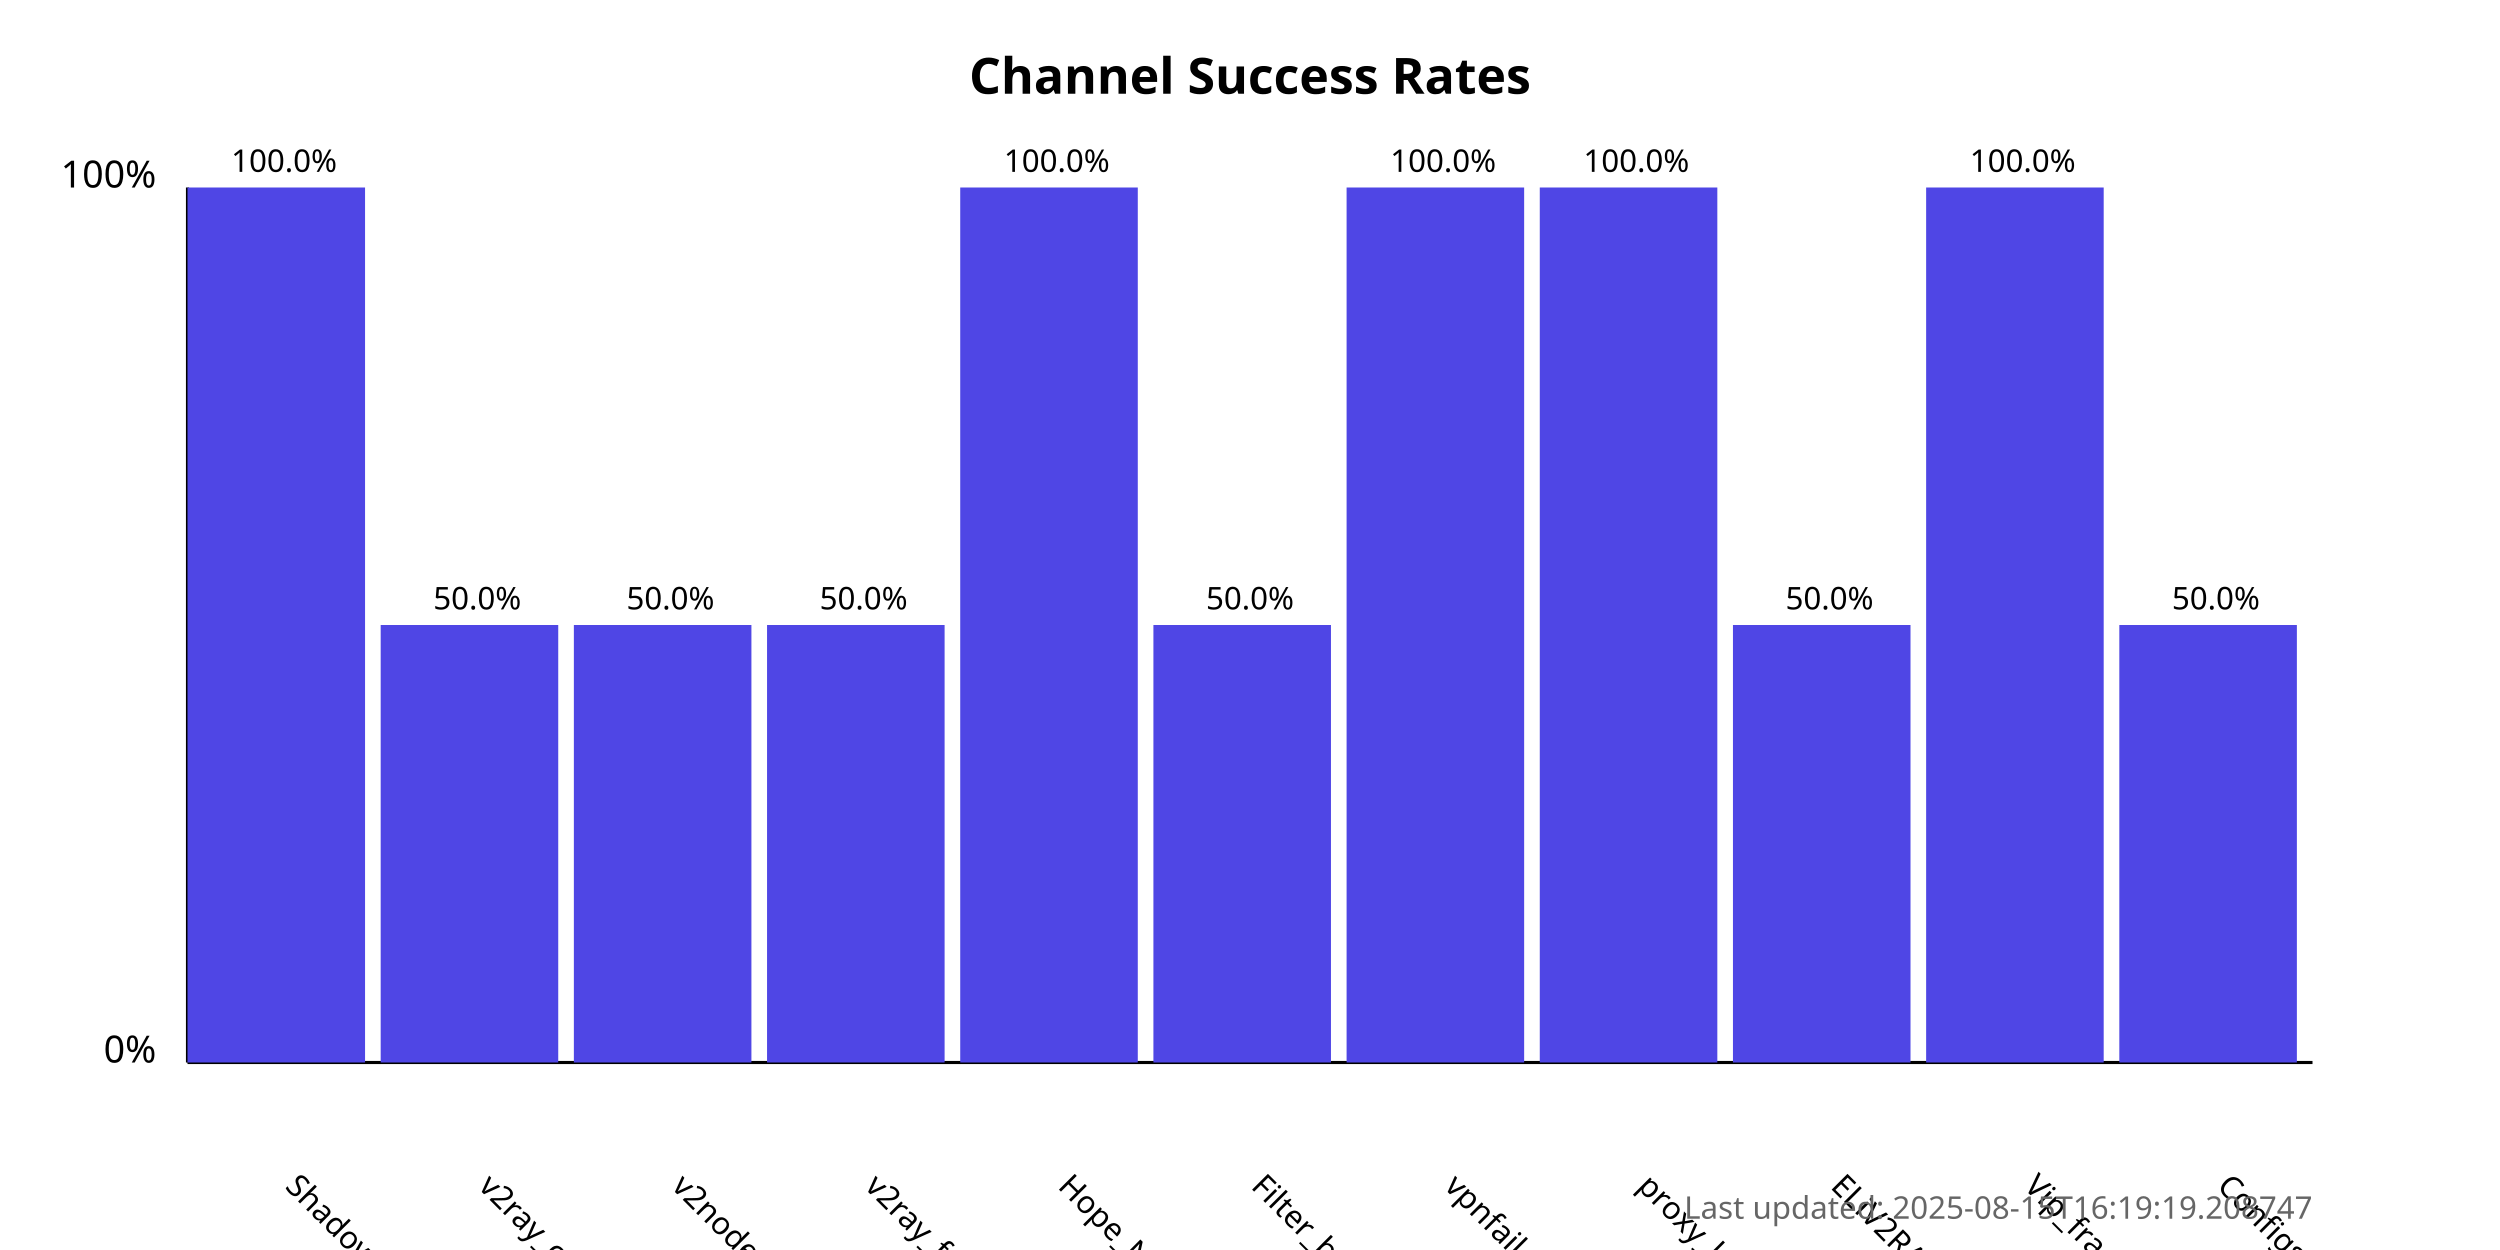
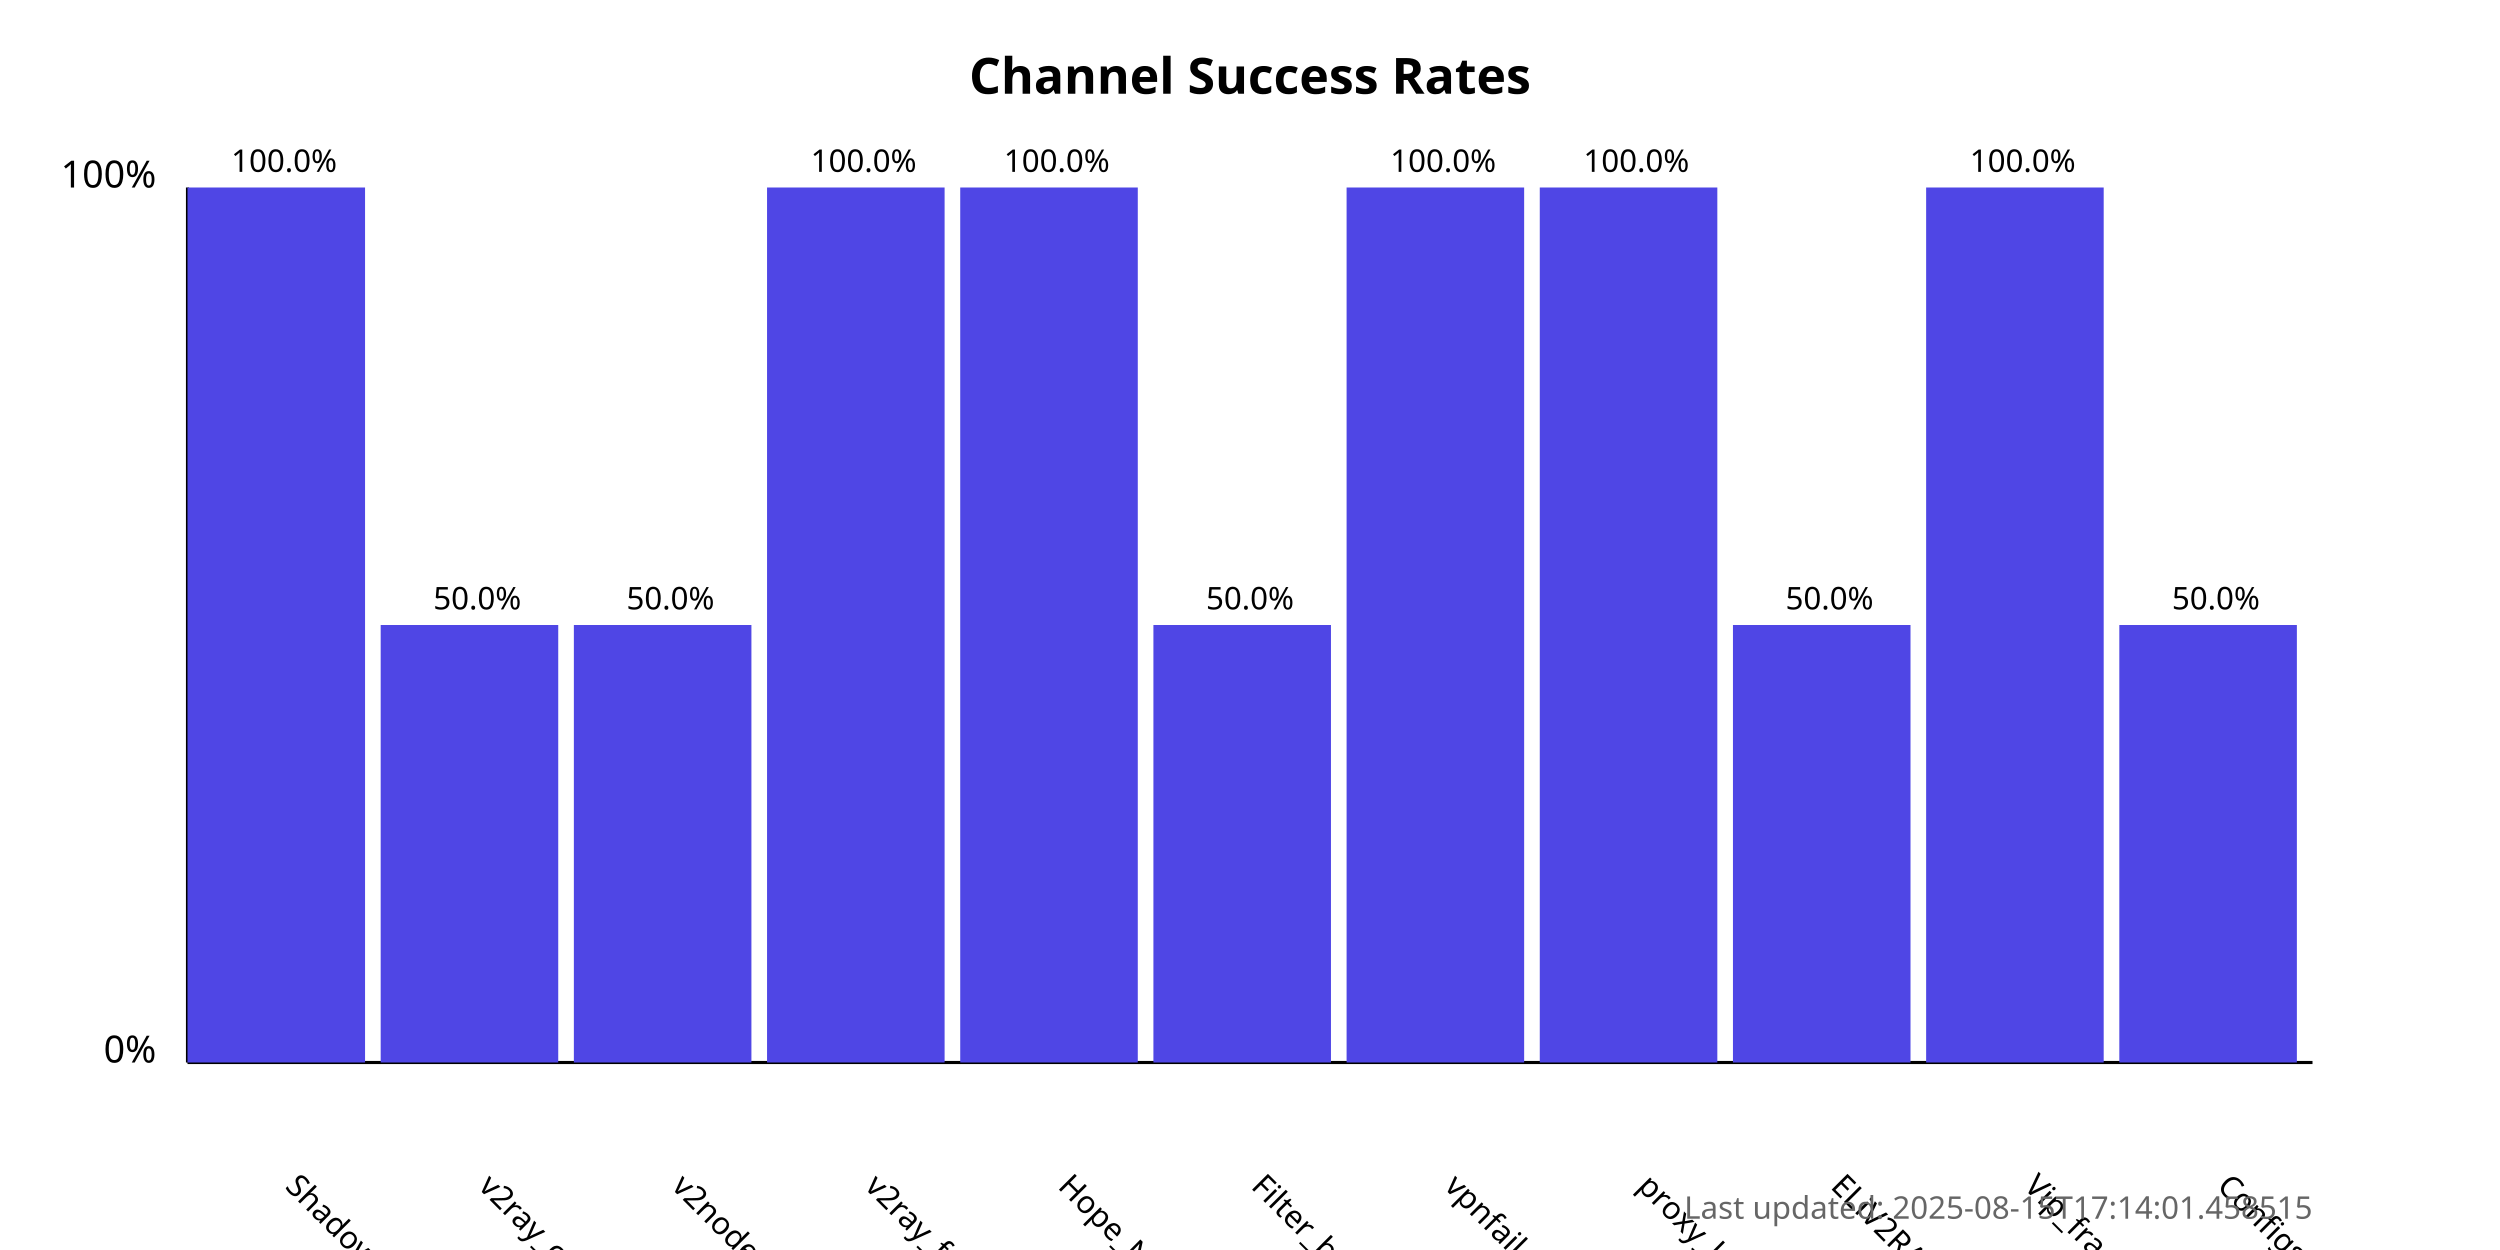
<svg xmlns="http://www.w3.org/2000/svg" width="800" height="400">
  <style>
            .chart-title { font: bold 16px sans-serif; }
            .axis-label { font: 12px sans-serif; }
            .tick-label { font: 10px sans-serif; }
            .bar { fill: #4f46e5; }
            .bar:hover { fill: #6366f1; }
            .timestamp { font: 10px sans-serif; fill: #666; }
        </style>
  <text x="400.0" y="30" text-anchor="middle" class="chart-title">
            Channel Success Rates
        </text>
  <line x1="60" y1="340" x2="60" y2="60" stroke="black" stroke-width="1" />
  <line x1="60" y1="340" x2="740" y2="340" stroke="black" stroke-width="1" />
  <text x="50" y="340" text-anchor="end" class="axis-label">0%</text>
  <text x="50" y="60" text-anchor="end" class="axis-label">100%</text>
  <g>
    <rect x="60" y="60.0" width="56.818" height="280.0" class="bar" />
    <text x="90.909" y="380" transform="rotate(45, 90.90909, 380)" text-anchor="start" class="tick-label">
                ShadowProxy66
            </text>
    <text x="90.909" y="55.0" text-anchor="middle" class="tick-label">
                100.0%
            </text>
  </g>
  <g>
    <rect x="121.818" y="200.0" width="56.818" height="140.0" class="bar" />
    <text x="152.727" y="380" transform="rotate(45, 152.7273, 380)" text-anchor="start" class="tick-label">
                v2ray_configs_pool
            </text>
    <text x="152.727" y="195.0" text-anchor="middle" class="tick-label">
                50.0%
            </text>
  </g>
  <g>
    <rect x="183.636" y="200.0" width="56.818" height="140.0" class="bar" />
    <text x="214.545" y="380" transform="rotate(45, 214.5455, 380)" text-anchor="start" class="tick-label">
                v2nodes
            </text>
    <text x="214.545" y="195.0" text-anchor="middle" class="tick-label">
                50.0%
            </text>
  </g>
  <g>
-     <rect x="245.455" y="200.0" width="56.818" height="140.0" class="bar" />
+     <rect x="245.455" y="60.0" width="56.818" height="280.0" class="bar" />
    <text x="276.364" y="380" transform="rotate(45, 276.3636, 380)" text-anchor="start" class="tick-label">
                v2ray_free_conf
            </text>
-     <text x="276.364" y="195.0" text-anchor="middle" class="tick-label">
-                 50.0%
+     <text x="276.364" y="55.0" text-anchor="middle" class="tick-label">
+                 100.0%
            </text>
  </g>
  <g>
    <rect x="307.273" y="60.0" width="56.818" height="280.0" class="bar" />
    <text x="338.182" y="380" transform="rotate(45, 338.1818, 380)" text-anchor="start" class="tick-label">
                Hope_Net
            </text>
    <text x="338.182" y="55.0" text-anchor="middle" class="tick-label">
                100.0%
            </text>
  </g>
  <g>
    <rect x="369.091" y="200.0" width="56.818" height="140.0" class="bar" />
    <text x="400.0" y="380" transform="rotate(45, 400.0, 380)" text-anchor="start" class="tick-label">
                Filter_breaker
            </text>
    <text x="400.0" y="195.0" text-anchor="middle" class="tick-label">
                50.0%
            </text>
  </g>
  <g>
    <rect x="430.909" y="60.0" width="56.818" height="280.0" class="bar" />
    <text x="461.818" y="380" transform="rotate(45, 461.8182, 380)" text-anchor="start" class="tick-label">
                vpnfail_vless
            </text>
    <text x="461.818" y="55.0" text-anchor="middle" class="tick-label">
                100.0%
            </text>
  </g>
  <g>
    <rect x="492.727" y="60.0" width="56.818" height="280.0" class="bar" />
    <text x="523.636" y="380" transform="rotate(45, 523.6364, 380)" text-anchor="start" class="tick-label">
                proxy_kafee
            </text>
    <text x="523.636" y="55.0" text-anchor="middle" class="tick-label">
                100.0%
            </text>
  </g>
  <g>
    <rect x="554.545" y="200.0" width="56.818" height="140.0" class="bar" />
    <text x="585.455" y="380" transform="rotate(45, 585.4545, 380)" text-anchor="start" class="tick-label">
                ELiV2RAY
            </text>
    <text x="585.455" y="195.0" text-anchor="middle" class="tick-label">
                50.0%
            </text>
  </g>
  <g>
    <rect x="616.364" y="60.0" width="56.818" height="280.0" class="bar" />
    <text x="647.273" y="380" transform="rotate(45, 647.2727, 380)" text-anchor="start" class="tick-label">
                Vip_fragment_v2ray
            </text>
    <text x="647.273" y="55.0" text-anchor="middle" class="tick-label">
                100.0%
            </text>
  </g>
  <g>
    <rect x="678.182" y="200.0" width="56.818" height="140.0" class="bar" />
    <text x="709.091" y="380" transform="rotate(45, 709.0909, 380)" text-anchor="start" class="tick-label">
                ConfigsHubPlus
            </text>
    <text x="709.091" y="195.0" text-anchor="middle" class="tick-label">
                50.0%
            </text>
  </g>
  <text x="740" y="390" text-anchor="end" class="timestamp">
-             Last updated: 2025-08-15T16:19:19.208747
+             Last updated: 2025-08-15T17:14:01.458515
        </text>
</svg>
